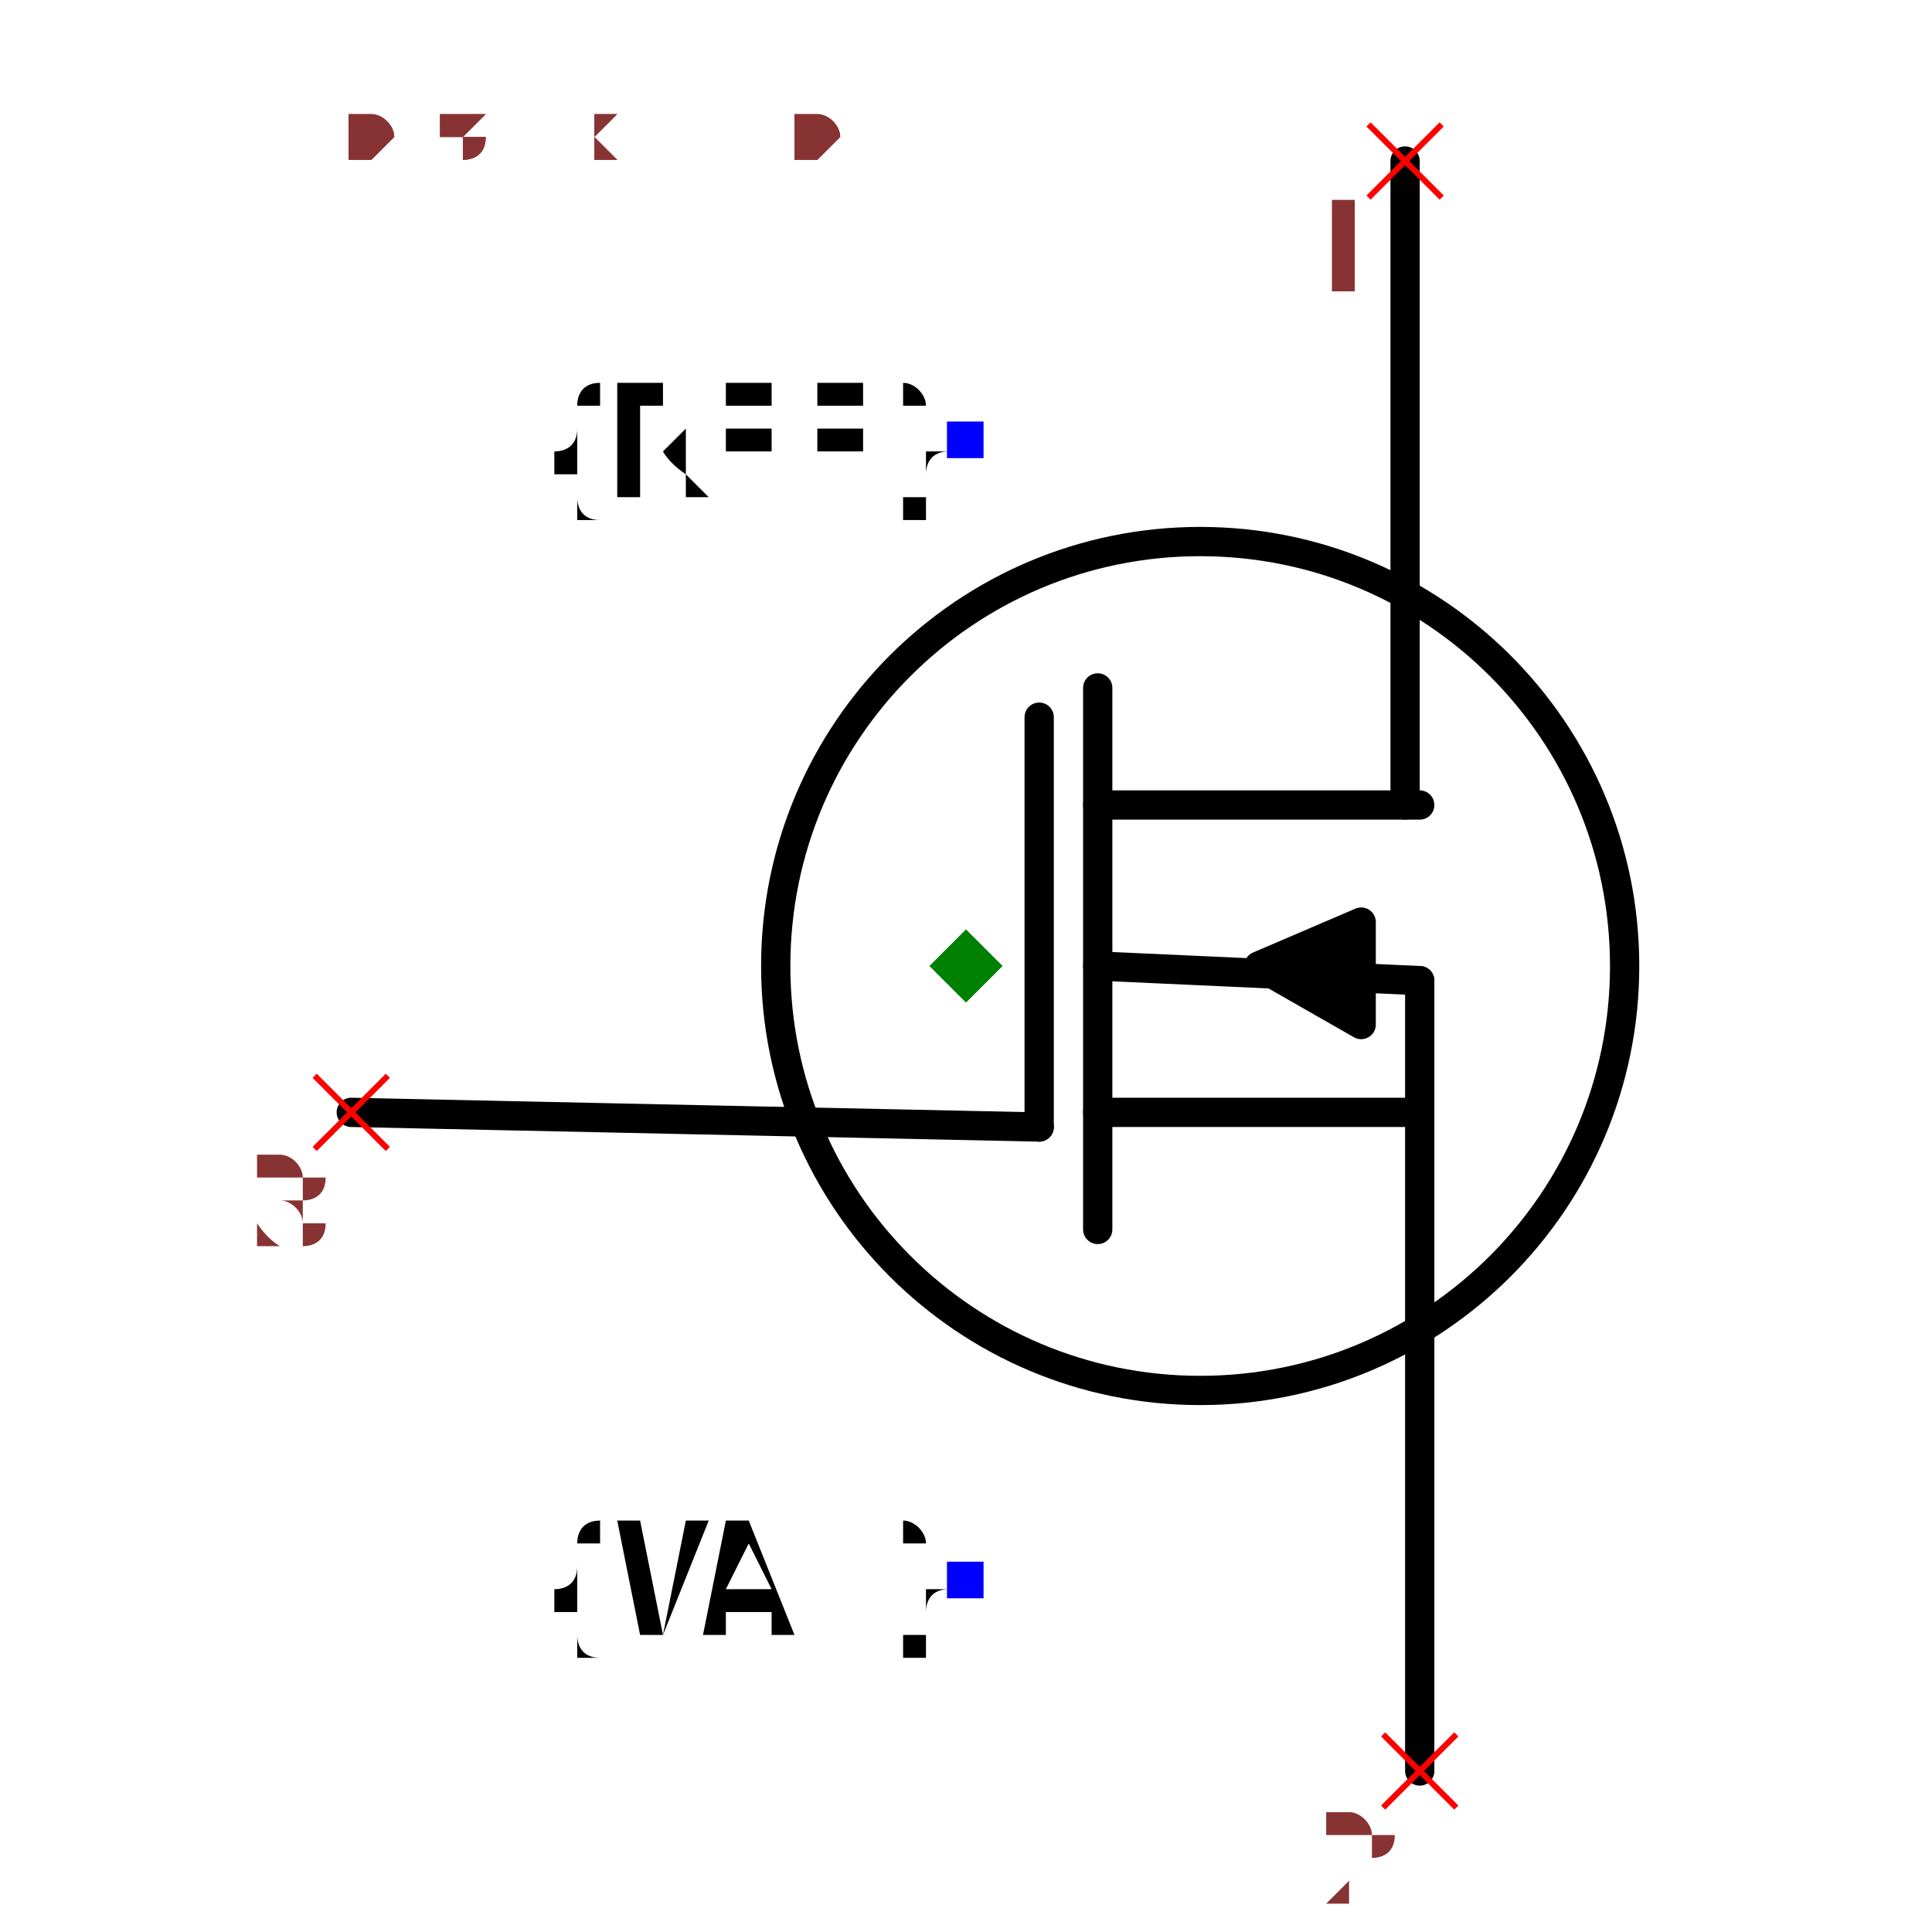
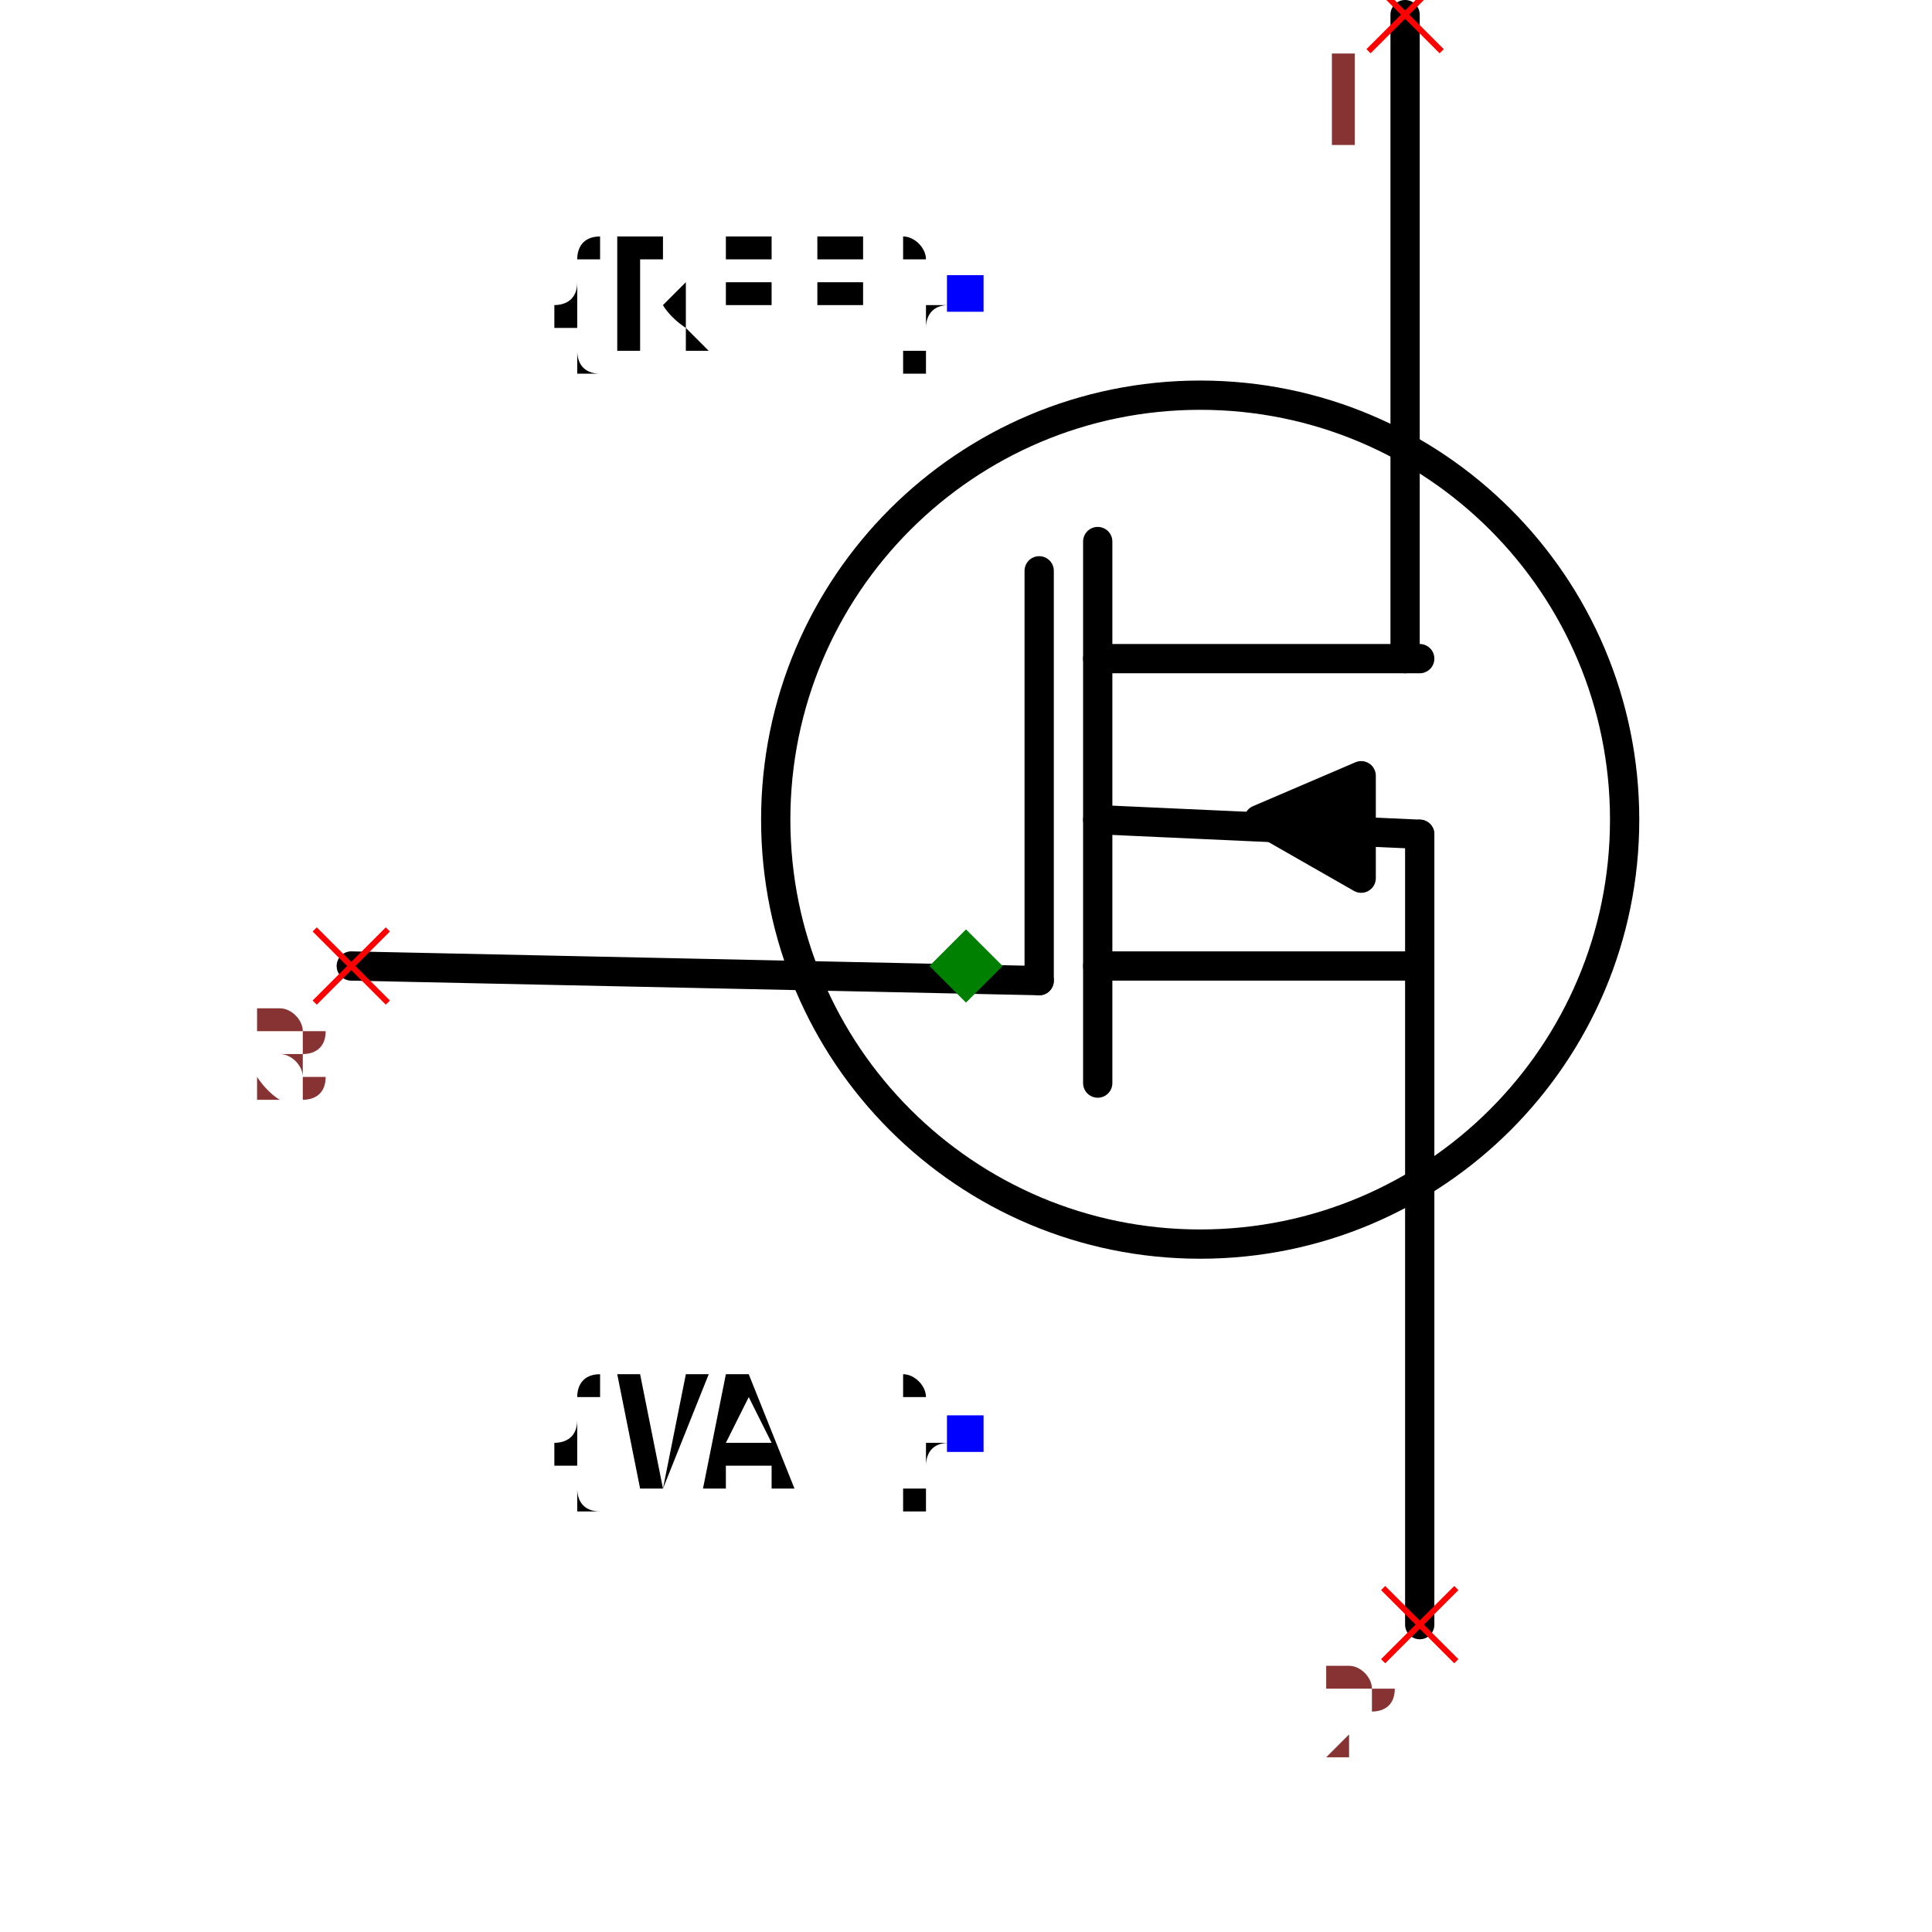
- <svg xmlns="http://www.w3.org/2000/svg" width="150" height="150" viewBox="-0.504 -0.66 1.008 1.32">
+ <svg xmlns="http://www.w3.org/2000/svg" width="150" height="150" viewBox="-0.504 -0.56 1.008 1.32">
  <path d="M-0.42,0.1 L0.05,0.11" fill="none" stroke="black" stroke-width="0.02" stroke-linecap="round" stroke-linejoin="round" />
  <path d="M0.09,-0.19 L0.09,0.18" fill="none" stroke="black" stroke-width="0.02" stroke-linecap="round" stroke-linejoin="round" />
  <path d="M0.3,-0.55 L0.3,-0.11" fill="none" stroke="black" stroke-width="0.02" stroke-linecap="round" stroke-linejoin="round" />
  <path d="M0.31,0.55 L0.31,0.01" fill="none" stroke="black" stroke-width="0.02" stroke-linecap="round" stroke-linejoin="round" />
  <path d="M0.09,-0.11 L0.31,-0.11" fill="none" stroke="black" stroke-width="0.02" stroke-linecap="round" stroke-linejoin="round" />
  <path d="M0.09,0.1 L0.31,0.1" fill="none" stroke="black" stroke-width="0.02" stroke-linecap="round" stroke-linejoin="round" />
  <path d="M0.27,0.04 L0.27,-0.03 L0.2,0 L0.27,0.04" fill="black" stroke="black" stroke-width="0.02" stroke-linecap="round" stroke-linejoin="round" />
  <path d="M0.09,0 L0.31,0.01" fill="none" stroke="black" stroke-width="0.02" stroke-linecap="round" stroke-linejoin="round" />
  <path d="M0.05,-0.17 L0.05,0.11" fill="none" stroke="black" stroke-width="0.02" stroke-linecap="round" stroke-linejoin="round" />
  <circle cx="0.16" cy="0" r="0.29" fill="none" stroke="black" stroke-width="0.02" />
  <text x="0" y="-0.36" dx="0" dy="0.038" text-anchor="end" style="font: 0.1px monospace; fill: black">{REF}</text>
  <rect x="-0.013" y="-0.372" width="0.025" height="0.025" fill="blue" />
  <text x="0" y="0.42" dx="0" dy="0.038" text-anchor="end" style="font: 0.1px monospace; fill: black">{VAL}</text>
  <rect x="-0.013" y="0.407" width="0.025" height="0.025" fill="blue" />
  <line x1="0.275" y1="-0.575" x2="0.325" y2="-0.525" stroke="red" stroke-width="0.004" />
  <line x1="0.275" y1="-0.525" x2="0.325" y2="-0.575" stroke="red" stroke-width="0.004" />
  <text x="0.26" y="-0.46" text-anchor="middle" style="font: 0.08px monospace; fill: #833;">1</text>
  <line x1="0.285" y1="0.525" x2="0.335" y2="0.575" stroke="red" stroke-width="0.004" />
  <line x1="0.285" y1="0.575" x2="0.335" y2="0.525" stroke="red" stroke-width="0.004" />
  <text x="0.27" y="0.64" text-anchor="middle" style="font: 0.08px monospace; fill: #833;">2</text>
  <line x1="-0.445" y1="0.075" x2="-0.395" y2="0.125" stroke="red" stroke-width="0.004" />
  <line x1="-0.445" y1="0.125" x2="-0.395" y2="0.075" stroke="red" stroke-width="0.004" />
  <text x="-0.46" y="0.19" text-anchor="middle" style="font: 0.08px monospace; fill: #833;">3</text>
-   <path d="M 0 -0.025 L 0.025 0 L 0 0.025 L -0.025 0 Z" fill="green" />
-   <text x="-0.42" y="-0.55" style="font: 0.05px monospace; fill: #833;">0.84 x 1.10</text>
-   <text x="-0.42" y="-0.6" dy="-0.15" style="font: 0.05px monospace; fill: #833;">1 [drain]</text>
-   <text x="-0.42" y="-0.65" dy="-0.15" style="font: 0.05px monospace; fill: #833;">2 [source]</text>
-   <text x="-0.42" y="-0.7" dy="-0.15" style="font: 0.05px monospace; fill: #833;">3 [gate]</text>
-   <text x="-0.42" y="-0.55" style="font: 0.05px monospace; fill: #833;">0.84 x 1.10</text>
-   <text x="-0.42" y="-0.6" dy="-0.15" style="font: 0.05px monospace; fill: #833;">1 [drain]</text>
-   <text x="-0.42" y="-0.65" dy="-0.15" style="font: 0.05px monospace; fill: #833;">2 [source]</text>
-   <text x="-0.42" y="-0.7" dy="-0.15" style="font: 0.05px monospace; fill: #833;">3 [gate]</text>
+   <path d="M 0 0.075 L 0.025 0.1 L 0 0.125 L -0.025 0.1 Z" fill="green" />
+   <text x="-0.42" y="-0.65" style="font: 0.05px monospace; fill: #833;">0.84 x 1.10</text>
+   <text x="-0.42" y="-0.7" dy="-0.15" style="font: 0.05px monospace; fill: #833;">1 [drain]</text>
+   <text x="-0.42" y="-0.75" dy="-0.15" style="font: 0.05px monospace; fill: #833;">2 [source]</text>
+   <text x="-0.42" y="-0.8" dy="-0.15" style="font: 0.05px monospace; fill: #833;">3 [gate]</text>
+   <text x="-0.42" y="-0.65" style="font: 0.05px monospace; fill: #833;">0.84 x 1.10</text>
+   <text x="-0.42" y="-0.7" dy="-0.15" style="font: 0.05px monospace; fill: #833;">1 [drain]</text>
+   <text x="-0.42" y="-0.75" dy="-0.15" style="font: 0.05px monospace; fill: #833;">2 [source]</text>
+   <text x="-0.42" y="-0.8" dy="-0.15" style="font: 0.05px monospace; fill: #833;">3 [gate]</text>
</svg>
